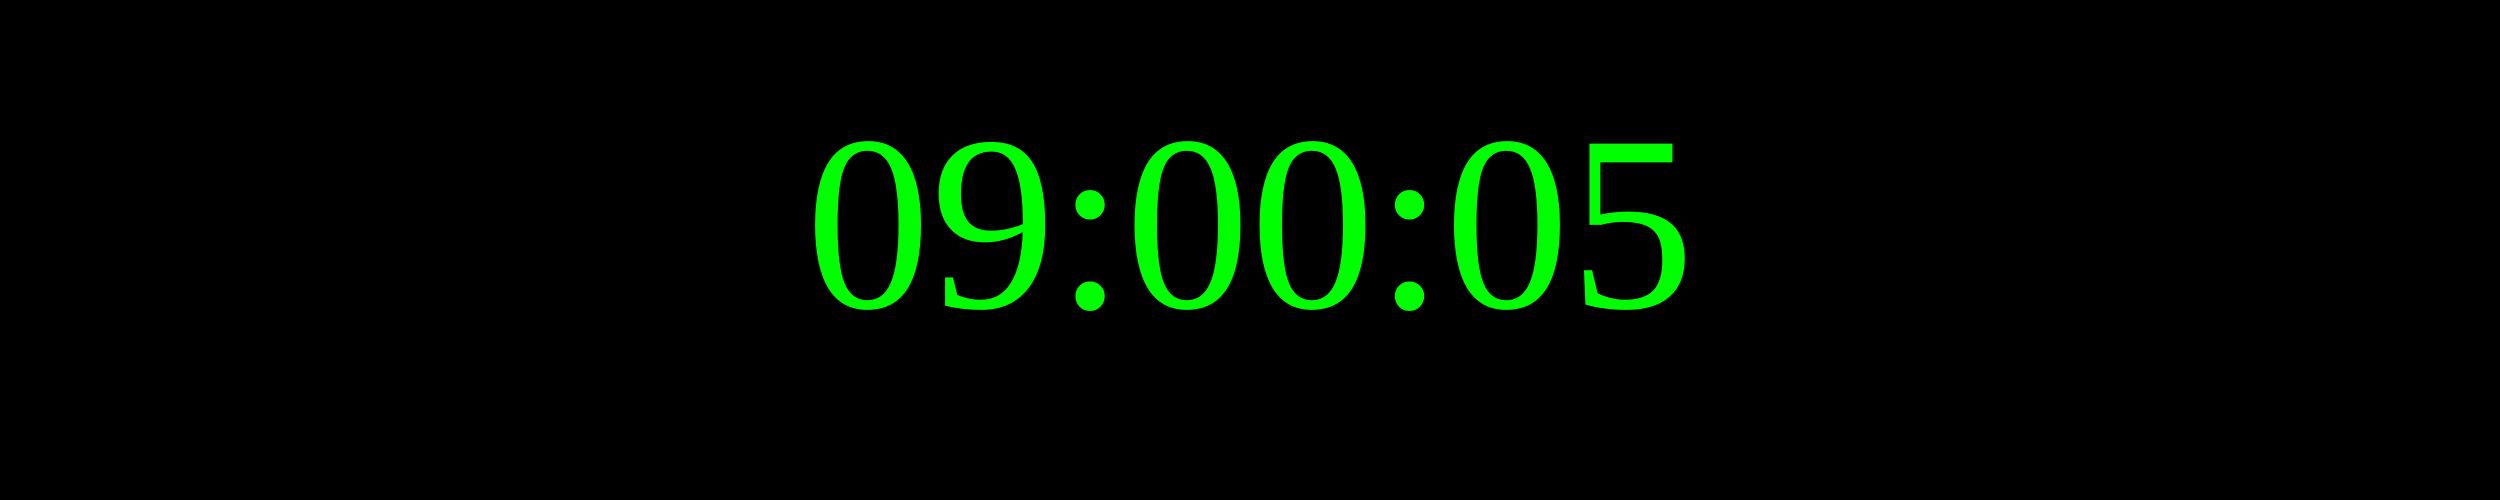
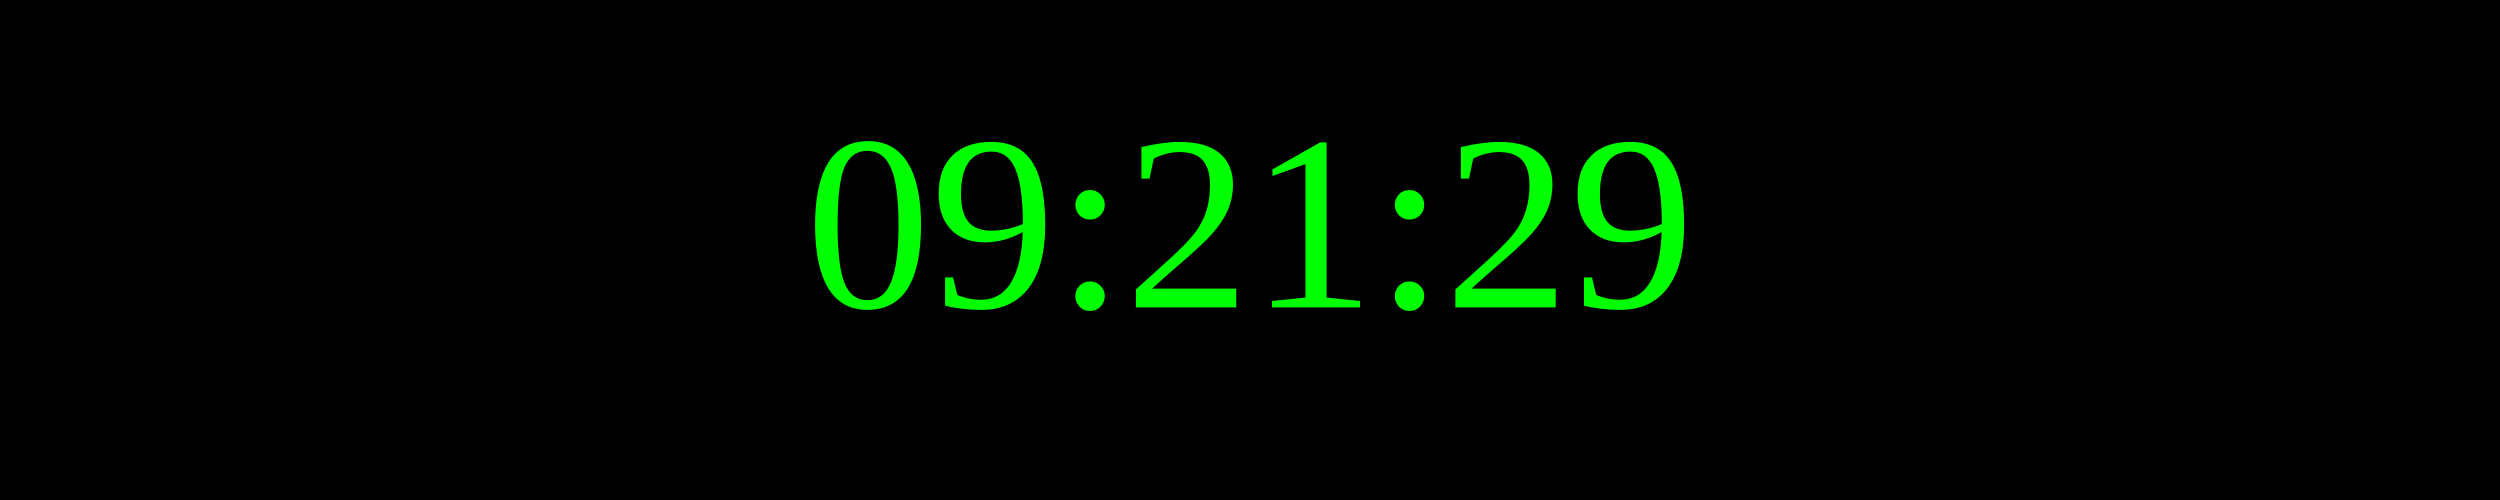
<svg xmlns="http://www.w3.org/2000/svg" width="250" height="50">
  <rect width="100%" height="100%" fill="black" />
  <text x="50%" y="50%" font-size="25" fill="lime" text-anchor="middle" dominant-baseline="middle">
- 09:00:05
+ 09:21:29
</text>
</svg>
